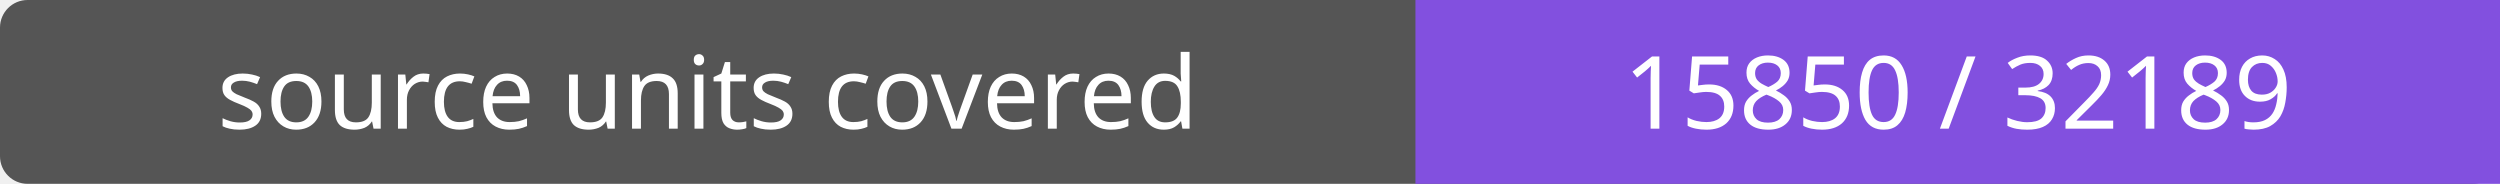
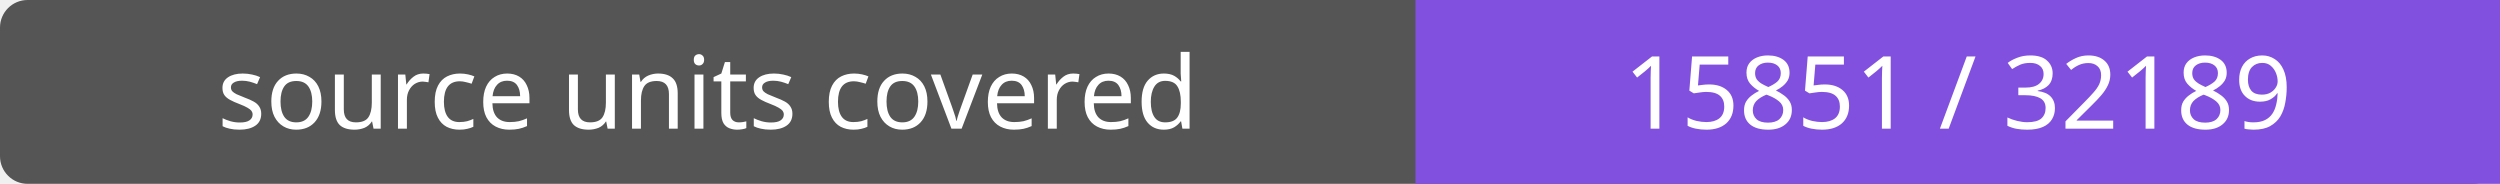
- <svg xmlns="http://www.w3.org/2000/svg" width="272" height="20" role="img" aria-label="source units covered: 15850 / 32189">
+ <svg xmlns="http://www.w3.org/2000/svg" width="272" height="20" role="img" aria-label="source units covered: 15851 / 32189">
  <rect width="272" height="20" rx="3" fill="#555" />
  <path fill="#8250df" d="M154 0h118v20H154z" />
  <g fill="#fff" text-anchor="middle" font-family="Verdana,sans-serif" font-size="11">
    <text x="77.0" y="14">source units covered</text>
-     <text x="213.0" y="14">15850 / 32189</text>
+     <text x="213.0" y="14">15851 / 32189</text>
  </g>
</svg>
